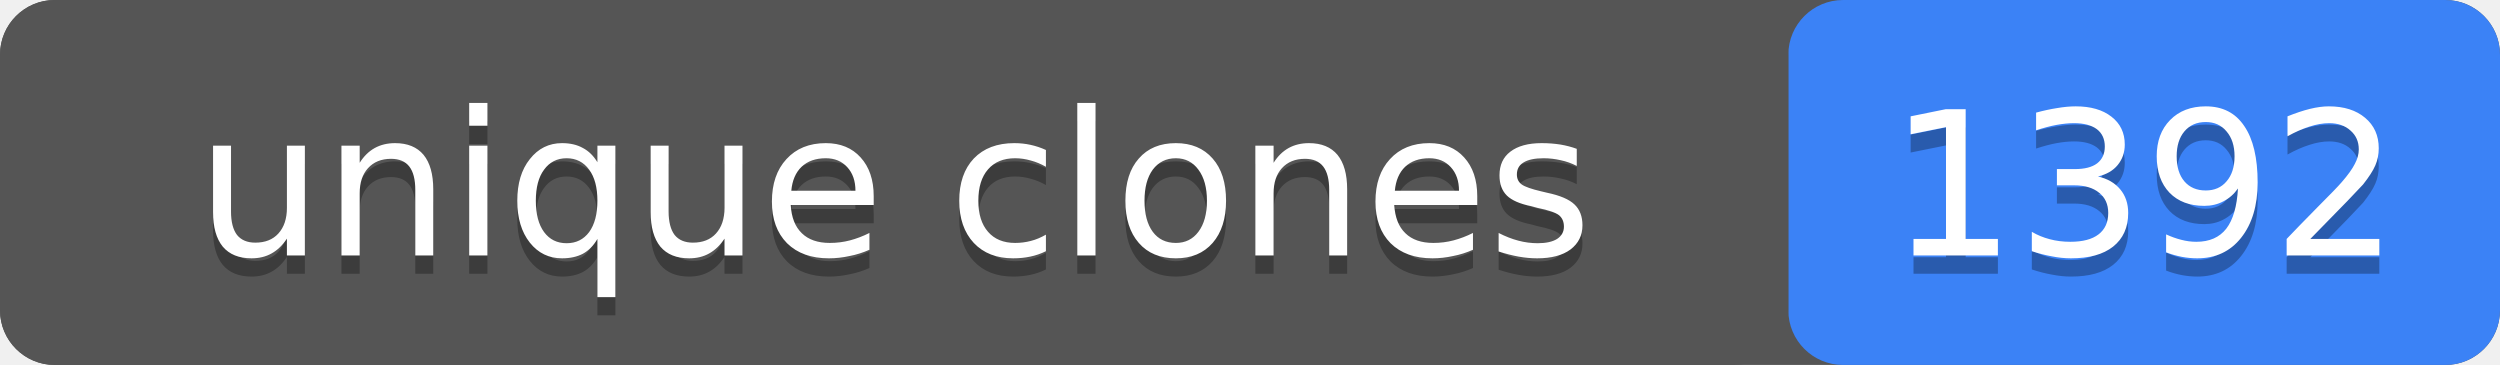
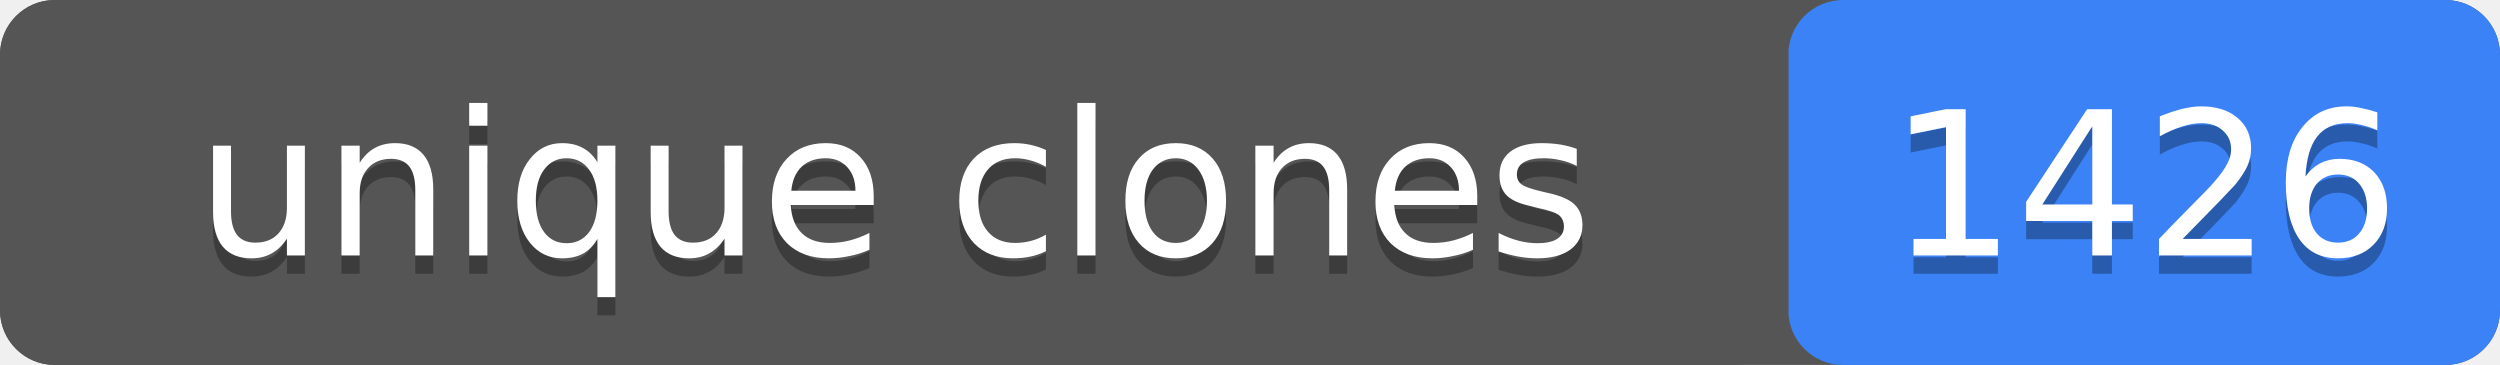
- <svg xmlns="http://www.w3.org/2000/svg" width="137" height="20" role="img" aria-label="unique clones: 1392">
+ <svg xmlns="http://www.w3.org/2000/svg" width="137" height="20" role="img" aria-label="unique clones: 1426">
  <rect width="137" height="20" rx="3" fill="#555" />
  <rect x="98" width="39" height="20" rx="3" fill="#3b82f6" />
  <rect width="98" height="20" rx="3" fill="#555" />
  <g fill="#fff" text-anchor="middle" font-family="Verdana,Geneva,DejaVu Sans,sans-serif" font-size="11">
    <text x="49" y="15" fill="#010101" fill-opacity=".3">unique clones</text>
    <text x="49" y="14">unique clones</text>
-     <text x="117.5" y="15" fill="#010101" fill-opacity=".3">1392</text>
-     <text x="117.5" y="14">1392</text>
+     <text x="117.5" y="15" fill="#010101" fill-opacity=".3">1426</text>
+     <text x="117.5" y="14">1426</text>
  </g>
</svg>
